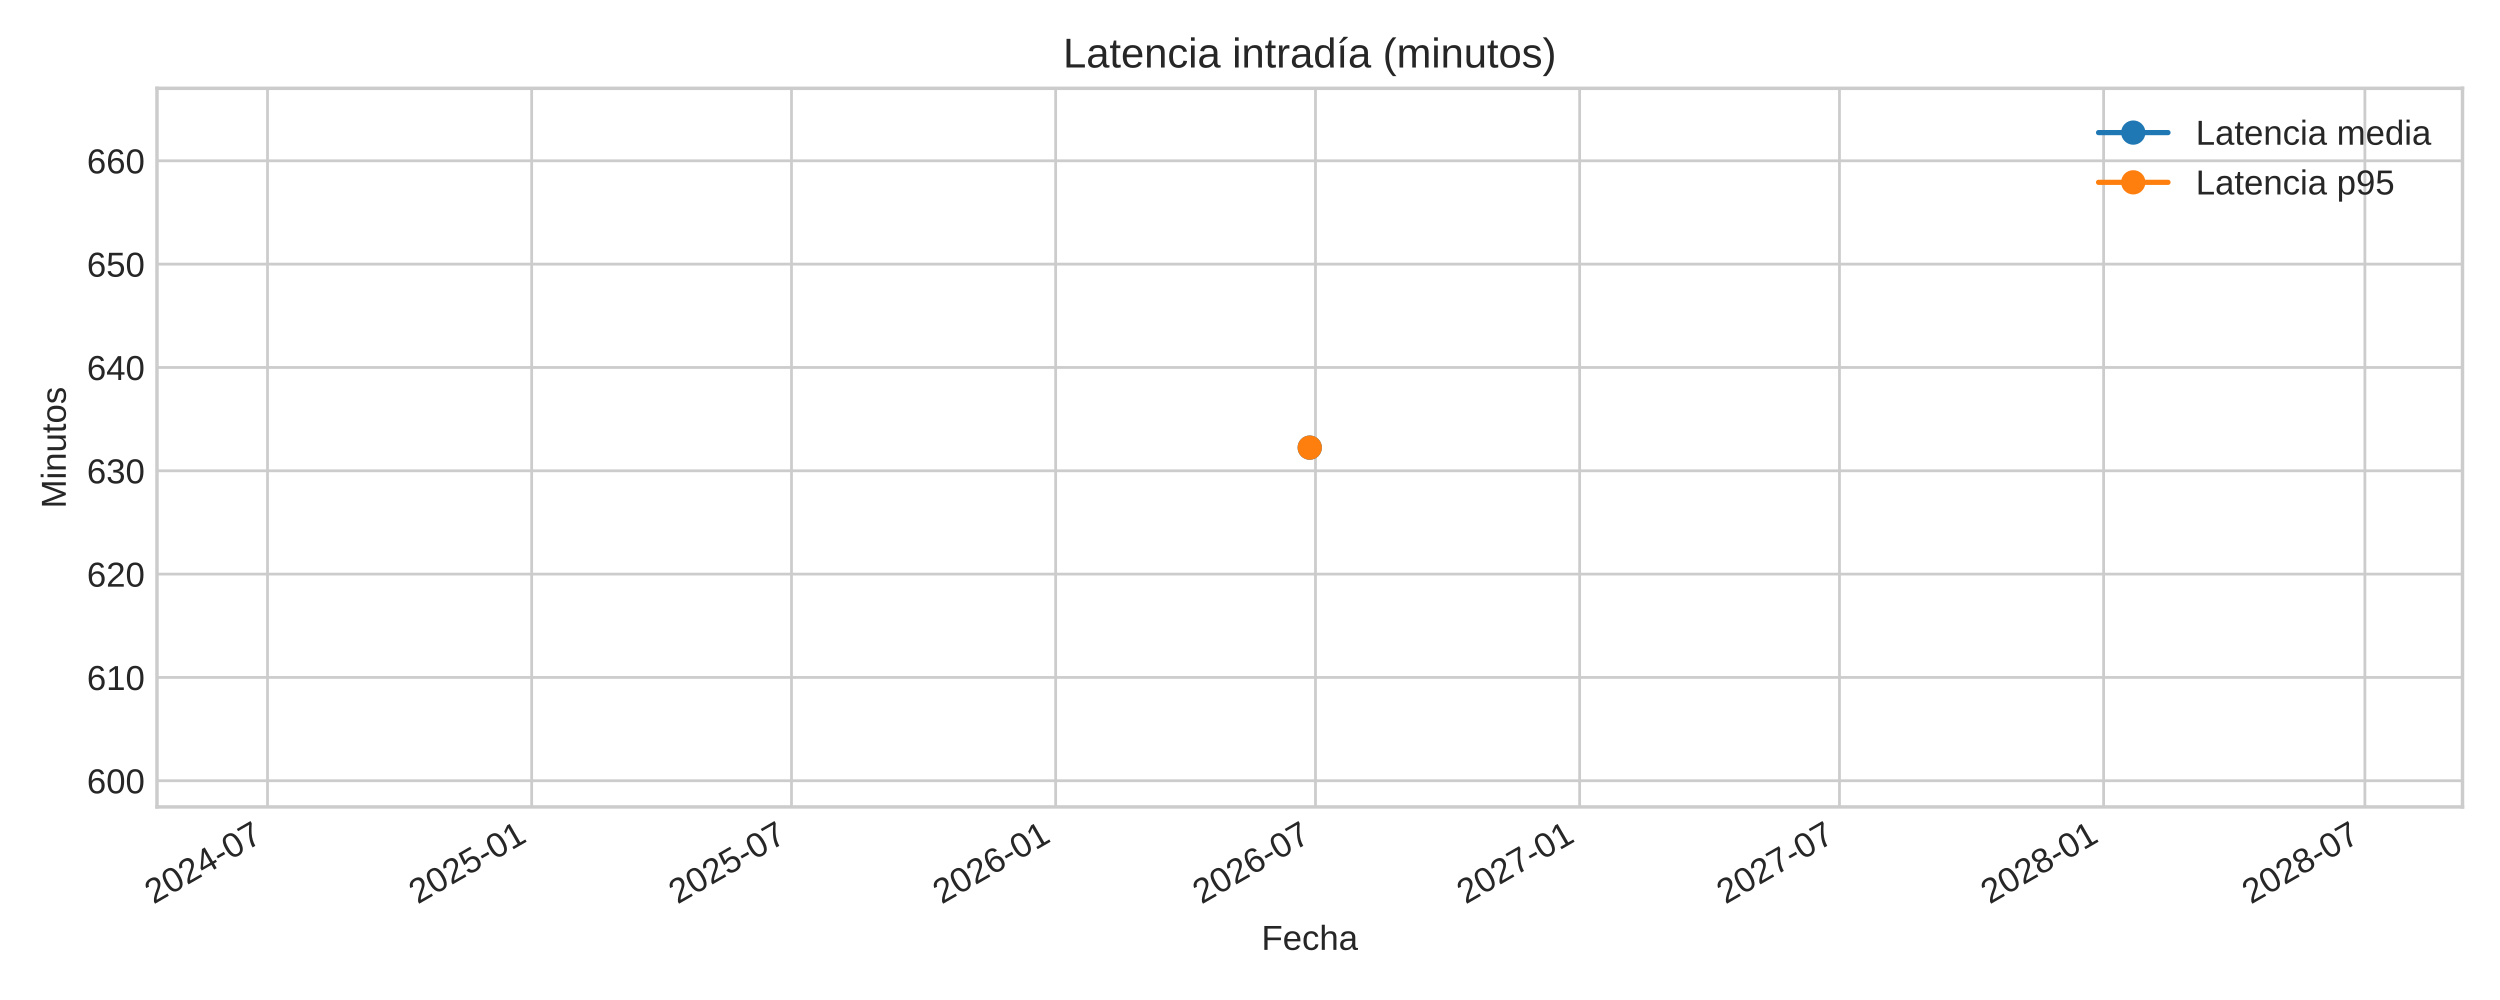
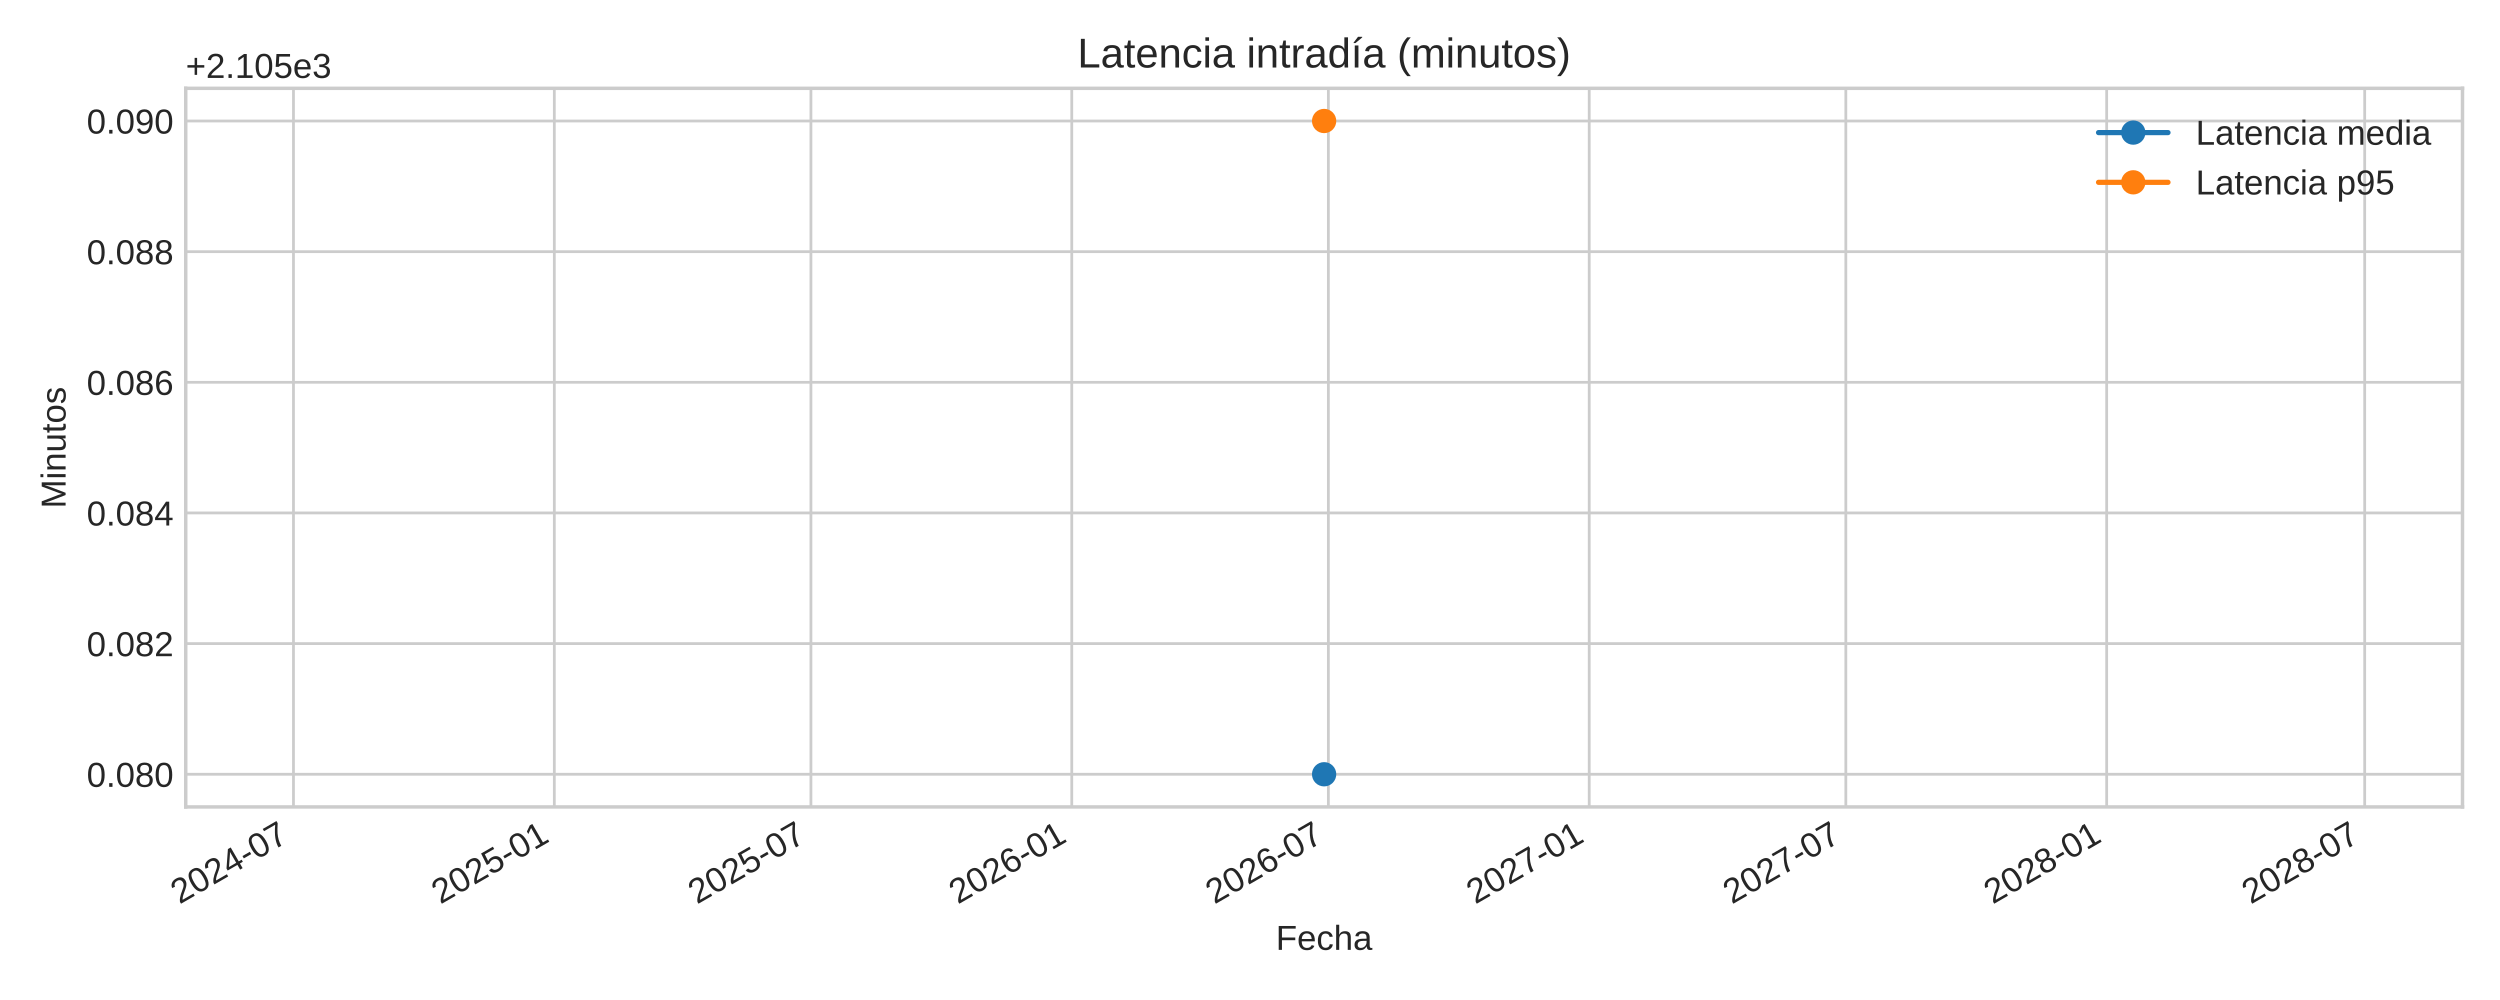
<svg xmlns="http://www.w3.org/2000/svg" xmlns:xlink="http://www.w3.org/1999/xlink" width="720pt" height="288pt" viewBox="0 0 720 288" version="1.1">
  <defs>
    <style type="text/css">*{stroke-linejoin: round; stroke-linecap: butt}</style>
  </defs>
  <g id="figure_1">
    <g id="patch_1">
      <path d="M 0 288  L 720 288  L 720 0  L 0 0  z " style="fill: #ffffff" />
    </g>
    <g id="axes_1">
      <g id="patch_2">
-         <path d="M 45.21 232.395  L 709.2 232.395  L 709.2 25.44  L 45.21 25.44  z " style="fill: #ffffff" />
+         <path d="M 53.49 232.395  L 709.2 232.395  L 709.2 25.44  L 53.49 25.44  z " style="fill: #ffffff" />
      </g>
      <g id="matplotlib.axis_1">
        <g id="xtick_1">
          <g id="line2d_1">
-             <path d="M 77.045 232.395  L 77.045 25.44  " clip-path="url(#pc404567141)" style="fill: none; stroke: #cccccc; stroke-width: 0.8; stroke-linecap: round" />
+             <path d="M 84.52 232.395  L 84.52 25.44  " clip-path="url(#pfd889626b0)" style="fill: none; stroke: #cccccc; stroke-width: 0.8; stroke-linecap: round" />
          </g>
          <g id="line2d_2" />
          <g id="text_1">
-             <g style="fill: #262626" transform="translate(44.22856 260.5191) rotate(-30) scale(0.1 -0.1)">
+             <g style="fill: #262626" transform="translate(51.70329 260.5191) rotate(-30) scale(0.1 -0.1)">
              <defs>
                <path id="LiberationSans-32" d="M 322 0  L 322 397  Q 481 763 711 1042  Q 941 1322 1194 1548  Q 1447 1775 1695 1969  Q 1944 2163 2144 2356  Q 2344 2550 2467 2762  Q 2591 2975 2591 3244  Q 2591 3606 2378 3806  Q 2166 4006 1788 4006  Q 1428 4006 1195 3811  Q 963 3616 922 3263  L 347 3316  Q 409 3844 795 4156  Q 1181 4469 1788 4469  Q 2453 4469 2811 4155  Q 3169 3841 3169 3263  Q 3169 3006 3051 2753  Q 2934 2500 2703 2247  Q 2472 1994 1819 1463  Q 1459 1169 1246 933  Q 1034 697 941 478  L 3238 478  L 3238 0  L 322 0  z " transform="scale(0.015625)" />
                <path id="LiberationSans-30" d="M 3309 2203  Q 3309 1100 2920 518  Q 2531 -63 1772 -63  Q 1013 -63 631 515  Q 250 1094 250 2203  Q 250 3338 620 3903  Q 991 4469 1791 4469  Q 2569 4469 2939 3897  Q 3309 3325 3309 2203  z M 2738 2203  Q 2738 3156 2517 3584  Q 2297 4013 1791 4013  Q 1272 4013 1045 3591  Q 819 3169 819 2203  Q 819 1266 1048 831  Q 1278 397 1778 397  Q 2275 397 2506 840  Q 2738 1284 2738 2203  z " transform="scale(0.015625)" />
                <path id="LiberationSans-34" d="M 2753 997  L 2753 0  L 2222 0  L 2222 997  L 147 997  L 147 1434  L 2163 4403  L 2753 4403  L 2753 1441  L 3372 1441  L 3372 997  L 2753 997  z M 2222 3769  Q 2216 3750 2134 3603  Q 2053 3456 2013 3397  L 884 1734  L 716 1503  L 666 1441  L 2222 1441  L 2222 3769  z " transform="scale(0.015625)" />
                <path id="LiberationSans-2d" d="M 284 1450  L 284 1950  L 1847 1950  L 1847 1450  L 284 1450  z " transform="scale(0.015625)" />
                <path id="LiberationSans-37" d="M 3238 3947  Q 2563 2916 2284 2331  Q 2006 1747 1867 1178  Q 1728 609 1728 0  L 1141 0  Q 1141 844 1498 1776  Q 1856 2709 2694 3925  L 328 3925  L 328 4403  L 3238 4403  L 3238 3947  z " transform="scale(0.015625)" />
              </defs>
              <use xlink:href="#LiberationSans-32" />
              <use xlink:href="#LiberationSans-30" x="55.615" />
              <use xlink:href="#LiberationSans-32" x="111.23" />
              <use xlink:href="#LiberationSans-34" x="166.846" />
              <use xlink:href="#LiberationSans-2d" x="222.461" />
              <use xlink:href="#LiberationSans-30" x="255.762" />
              <use xlink:href="#LiberationSans-37" x="311.377" />
            </g>
          </g>
        </g>
        <g id="xtick_2">
          <g id="line2d_3">
-             <path d="M 153.119 232.395  L 153.119 25.44  " clip-path="url(#pc404567141)" style="fill: none; stroke: #cccccc; stroke-width: 0.8; stroke-linecap: round" />
+             <path d="M 159.645 232.395  L 159.645 25.44  " clip-path="url(#pfd889626b0)" style="fill: none; stroke: #cccccc; stroke-width: 0.8; stroke-linecap: round" />
          </g>
          <g id="line2d_4" />
          <g id="text_2">
-             <g style="fill: #262626" transform="translate(120.3021 260.5191) rotate(-30) scale(0.1 -0.1)">
+             <g style="fill: #262626" transform="translate(126.8282 260.5191) rotate(-30) scale(0.1 -0.1)">
              <defs>
                <path id="LiberationSans-35" d="M 3291 1434  Q 3291 738 2877 337  Q 2463 -63 1728 -63  Q 1113 -63 734 206  Q 356 475 256 984  L 825 1050  Q 1003 397 1741 397  Q 2194 397 2450 670  Q 2706 944 2706 1422  Q 2706 1838 2448 2094  Q 2191 2350 1753 2350  Q 1525 2350 1328 2278  Q 1131 2206 934 2034  L 384 2034  L 531 4403  L 3034 4403  L 3034 3925  L 1044 3925  L 959 2528  Q 1325 2809 1869 2809  Q 2519 2809 2905 2428  Q 3291 2047 3291 1434  z " transform="scale(0.015625)" />
                <path id="LiberationSans-31" d="M 488 0  L 488 478  L 1609 478  L 1609 3866  L 616 3156  L 616 3688  L 1656 4403  L 2175 4403  L 2175 478  L 3247 478  L 3247 0  L 488 0  z " transform="scale(0.015625)" />
              </defs>
              <use xlink:href="#LiberationSans-32" />
              <use xlink:href="#LiberationSans-30" x="55.615" />
              <use xlink:href="#LiberationSans-32" x="111.23" />
              <use xlink:href="#LiberationSans-35" x="166.846" />
              <use xlink:href="#LiberationSans-2d" x="222.461" />
              <use xlink:href="#LiberationSans-30" x="255.762" />
              <use xlink:href="#LiberationSans-31" x="311.377" />
            </g>
          </g>
        </g>
        <g id="xtick_3">
          <g id="line2d_5">
-             <path d="M 227.952 232.395  L 227.952 25.44  " clip-path="url(#pc404567141)" style="fill: none; stroke: #cccccc; stroke-width: 0.8; stroke-linecap: round" />
+             <path d="M 233.545 232.395  L 233.545 25.44  " clip-path="url(#pfd889626b0)" style="fill: none; stroke: #cccccc; stroke-width: 0.8; stroke-linecap: round" />
          </g>
          <g id="line2d_6" />
          <g id="text_3">
-             <g style="fill: #262626" transform="translate(195.1354 260.5191) rotate(-30) scale(0.1 -0.1)">
+             <g style="fill: #262626" transform="translate(200.7283 260.5191) rotate(-30) scale(0.1 -0.1)">
              <use xlink:href="#LiberationSans-32" />
              <use xlink:href="#LiberationSans-30" x="55.615" />
              <use xlink:href="#LiberationSans-32" x="111.23" />
              <use xlink:href="#LiberationSans-35" x="166.846" />
              <use xlink:href="#LiberationSans-2d" x="222.461" />
              <use xlink:href="#LiberationSans-30" x="255.762" />
              <use xlink:href="#LiberationSans-37" x="311.377" />
            </g>
          </g>
        </g>
        <g id="xtick_4">
          <g id="line2d_7">
-             <path d="M 304.026 232.395  L 304.026 25.44  " clip-path="url(#pc404567141)" style="fill: none; stroke: #cccccc; stroke-width: 0.8; stroke-linecap: round" />
+             <path d="M 308.67 232.395  L 308.67 25.44  " clip-path="url(#pfd889626b0)" style="fill: none; stroke: #cccccc; stroke-width: 0.8; stroke-linecap: round" />
          </g>
          <g id="line2d_8" />
          <g id="text_4">
-             <g style="fill: #262626" transform="translate(271.209 260.5191) rotate(-30) scale(0.1 -0.1)">
+             <g style="fill: #262626" transform="translate(275.8532 260.5191) rotate(-30) scale(0.1 -0.1)">
              <defs>
                <path id="LiberationSans-36" d="M 3278 1441  Q 3278 744 2900 340  Q 2522 -63 1856 -63  Q 1113 -63 719 490  Q 325 1044 325 2100  Q 325 3244 734 3856  Q 1144 4469 1900 4469  Q 2897 4469 3156 3572  L 2619 3475  Q 2453 4013 1894 4013  Q 1413 4013 1148 3564  Q 884 3116 884 2266  Q 1038 2550 1316 2698  Q 1594 2847 1953 2847  Q 2563 2847 2920 2465  Q 3278 2084 3278 1441  z M 2706 1416  Q 2706 1894 2472 2153  Q 2238 2413 1819 2413  Q 1425 2413 1183 2183  Q 941 1953 941 1550  Q 941 1041 1192 716  Q 1444 391 1838 391  Q 2244 391 2475 664  Q 2706 938 2706 1416  z " transform="scale(0.015625)" />
              </defs>
              <use xlink:href="#LiberationSans-32" />
              <use xlink:href="#LiberationSans-30" x="55.615" />
              <use xlink:href="#LiberationSans-32" x="111.23" />
              <use xlink:href="#LiberationSans-36" x="166.846" />
              <use xlink:href="#LiberationSans-2d" x="222.461" />
              <use xlink:href="#LiberationSans-30" x="255.762" />
              <use xlink:href="#LiberationSans-31" x="311.377" />
            </g>
          </g>
        </g>
        <g id="xtick_5">
          <g id="line2d_9">
-             <path d="M 378.859 232.395  L 378.859 25.44  " clip-path="url(#pc404567141)" style="fill: none; stroke: #cccccc; stroke-width: 0.8; stroke-linecap: round" />
+             <path d="M 382.57 232.395  L 382.57 25.44  " clip-path="url(#pfd889626b0)" style="fill: none; stroke: #cccccc; stroke-width: 0.8; stroke-linecap: round" />
          </g>
          <g id="line2d_10" />
          <g id="text_5">
-             <g style="fill: #262626" transform="translate(346.0422 260.5191) rotate(-30) scale(0.1 -0.1)">
+             <g style="fill: #262626" transform="translate(349.7533 260.5191) rotate(-30) scale(0.1 -0.1)">
              <use xlink:href="#LiberationSans-32" />
              <use xlink:href="#LiberationSans-30" x="55.615" />
              <use xlink:href="#LiberationSans-32" x="111.23" />
              <use xlink:href="#LiberationSans-36" x="166.846" />
              <use xlink:href="#LiberationSans-2d" x="222.461" />
              <use xlink:href="#LiberationSans-30" x="255.762" />
              <use xlink:href="#LiberationSans-37" x="311.377" />
            </g>
          </g>
        </g>
        <g id="xtick_6">
          <g id="line2d_11">
-             <path d="M 454.932 232.395  L 454.932 25.44  " clip-path="url(#pc404567141)" style="fill: none; stroke: #cccccc; stroke-width: 0.8; stroke-linecap: round" />
+             <path d="M 457.695 232.395  L 457.695 25.44  " clip-path="url(#pfd889626b0)" style="fill: none; stroke: #cccccc; stroke-width: 0.8; stroke-linecap: round" />
          </g>
          <g id="line2d_12" />
          <g id="text_6">
-             <g style="fill: #262626" transform="translate(422.1158 260.5191) rotate(-30) scale(0.1 -0.1)">
+             <g style="fill: #262626" transform="translate(424.8782 260.5191) rotate(-30) scale(0.1 -0.1)">
              <use xlink:href="#LiberationSans-32" />
              <use xlink:href="#LiberationSans-30" x="55.615" />
              <use xlink:href="#LiberationSans-32" x="111.23" />
              <use xlink:href="#LiberationSans-37" x="166.846" />
              <use xlink:href="#LiberationSans-2d" x="222.461" />
              <use xlink:href="#LiberationSans-30" x="255.762" />
              <use xlink:href="#LiberationSans-31" x="311.377" />
            </g>
          </g>
        </g>
        <g id="xtick_7">
          <g id="line2d_13">
-             <path d="M 529.766 232.395  L 529.766 25.44  " clip-path="url(#pc404567141)" style="fill: none; stroke: #cccccc; stroke-width: 0.8; stroke-linecap: round" />
+             <path d="M 531.595 232.395  L 531.595 25.44  " clip-path="url(#pfd889626b0)" style="fill: none; stroke: #cccccc; stroke-width: 0.8; stroke-linecap: round" />
          </g>
          <g id="line2d_14" />
          <g id="text_7">
-             <g style="fill: #262626" transform="translate(496.949 260.5191) rotate(-30) scale(0.1 -0.1)">
+             <g style="fill: #262626" transform="translate(498.7783 260.5191) rotate(-30) scale(0.1 -0.1)">
              <use xlink:href="#LiberationSans-32" />
              <use xlink:href="#LiberationSans-30" x="55.615" />
              <use xlink:href="#LiberationSans-32" x="111.23" />
              <use xlink:href="#LiberationSans-37" x="166.846" />
              <use xlink:href="#LiberationSans-2d" x="222.461" />
              <use xlink:href="#LiberationSans-30" x="255.762" />
              <use xlink:href="#LiberationSans-37" x="311.377" />
            </g>
          </g>
        </g>
        <g id="xtick_8">
          <g id="line2d_15">
-             <path d="M 605.839 232.395  L 605.839 25.44  " clip-path="url(#pc404567141)" style="fill: none; stroke: #cccccc; stroke-width: 0.8; stroke-linecap: round" />
+             <path d="M 606.72 232.395  L 606.72 25.44  " clip-path="url(#pfd889626b0)" style="fill: none; stroke: #cccccc; stroke-width: 0.8; stroke-linecap: round" />
          </g>
          <g id="line2d_16" />
          <g id="text_8">
-             <g style="fill: #262626" transform="translate(573.0226 260.5191) rotate(-30) scale(0.1 -0.1)">
+             <g style="fill: #262626" transform="translate(573.9032 260.5191) rotate(-30) scale(0.1 -0.1)">
              <defs>
                <path id="LiberationSans-38" d="M 3281 1228  Q 3281 619 2893 278  Q 2506 -63 1781 -63  Q 1075 -63 676 271  Q 278 606 278 1222  Q 278 1653 525 1947  Q 772 2241 1156 2303  L 1156 2316  Q 797 2400 589 2681  Q 381 2963 381 3341  Q 381 3844 757 4156  Q 1134 4469 1769 4469  Q 2419 4469 2795 4162  Q 3172 3856 3172 3334  Q 3172 2956 2962 2675  Q 2753 2394 2391 2322  L 2391 2309  Q 2813 2241 3047 1952  Q 3281 1663 3281 1228  z M 2588 3303  Q 2588 4050 1769 4050  Q 1372 4050 1164 3862  Q 956 3675 956 3303  Q 956 2925 1170 2726  Q 1384 2528 1775 2528  Q 2172 2528 2380 2711  Q 2588 2894 2588 3303  z M 2697 1281  Q 2697 1691 2453 1898  Q 2209 2106 1769 2106  Q 1341 2106 1100 1882  Q 859 1659 859 1269  Q 859 359 1788 359  Q 2247 359 2472 579  Q 2697 800 2697 1281  z " transform="scale(0.015625)" />
              </defs>
              <use xlink:href="#LiberationSans-32" />
              <use xlink:href="#LiberationSans-30" x="55.615" />
              <use xlink:href="#LiberationSans-32" x="111.23" />
              <use xlink:href="#LiberationSans-38" x="166.846" />
              <use xlink:href="#LiberationSans-2d" x="222.461" />
              <use xlink:href="#LiberationSans-30" x="255.762" />
              <use xlink:href="#LiberationSans-31" x="311.377" />
            </g>
          </g>
        </g>
        <g id="xtick_9">
          <g id="line2d_17">
-             <path d="M 681.086 232.395  L 681.086 25.44  " clip-path="url(#pc404567141)" style="fill: none; stroke: #cccccc; stroke-width: 0.8; stroke-linecap: round" />
+             <path d="M 681.028 232.395  L 681.028 25.44  " clip-path="url(#pfd889626b0)" style="fill: none; stroke: #cccccc; stroke-width: 0.8; stroke-linecap: round" />
          </g>
          <g id="line2d_18" />
          <g id="text_9">
-             <g style="fill: #262626" transform="translate(648.2693 260.5191) rotate(-30) scale(0.1 -0.1)">
+             <g style="fill: #262626" transform="translate(648.2116 260.5191) rotate(-30) scale(0.1 -0.1)">
              <use xlink:href="#LiberationSans-32" />
              <use xlink:href="#LiberationSans-30" x="55.615" />
              <use xlink:href="#LiberationSans-32" x="111.23" />
              <use xlink:href="#LiberationSans-38" x="166.846" />
              <use xlink:href="#LiberationSans-2d" x="222.461" />
              <use xlink:href="#LiberationSans-30" x="255.762" />
              <use xlink:href="#LiberationSans-37" x="311.377" />
            </g>
          </g>
        </g>
        <g id="text_10">
-           <g style="fill: #262626" transform="translate(363.3097 273.563) scale(0.1 -0.1)">
+           <g style="fill: #262626" transform="translate(367.4497 273.563) scale(0.1 -0.1)">
            <defs>
              <path id="LiberationSans-46" d="M 1122 3916  L 1122 2278  L 3578 2278  L 3578 1784  L 1122 1784  L 1122 0  L 525 0  L 525 4403  L 3653 4403  L 3653 3916  L 1122 3916  z " transform="scale(0.015625)" />
              <path id="LiberationSans-65" d="M 863 1572  Q 863 991 1103 675  Q 1344 359 1806 359  Q 2172 359 2392 506  Q 2613 653 2691 878  L 3184 738  Q 2881 -63 1806 -63  Q 1056 -63 664 384  Q 272 831 272 1713  Q 272 2550 664 2997  Q 1056 3444 1784 3444  Q 3275 3444 3275 1647  L 3275 1572  L 863 1572  z M 2694 2003  Q 2647 2538 2422 2783  Q 2197 3028 1775 3028  Q 1366 3028 1127 2754  Q 888 2481 869 2003  L 2694 2003  z " transform="scale(0.015625)" />
              <path id="LiberationSans-63" d="M 859 1706  Q 859 1031 1071 706  Q 1284 381 1713 381  Q 2013 381 2214 543  Q 2416 706 2463 1044  L 3031 1006  Q 2966 519 2616 228  Q 2266 -63 1728 -63  Q 1019 -63 645 385  Q 272 834 272 1694  Q 272 2547 647 2995  Q 1022 3444 1722 3444  Q 2241 3444 2583 3175  Q 2925 2906 3013 2434  L 2434 2391  Q 2391 2672 2212 2837  Q 2034 3003 1706 3003  Q 1259 3003 1059 2706  Q 859 2409 859 1706  z " transform="scale(0.015625)" />
              <path id="LiberationSans-68" d="M 991 2803  Q 1172 3134 1426 3289  Q 1681 3444 2072 3444  Q 2622 3444 2883 3170  Q 3144 2897 3144 2253  L 3144 0  L 2578 0  L 2578 2144  Q 2578 2500 2512 2673  Q 2447 2847 2297 2928  Q 2147 3009 1881 3009  Q 1484 3009 1245 2734  Q 1006 2459 1006 1994  L 1006 0  L 444 0  L 444 4638  L 1006 4638  L 1006 3431  Q 1006 3241 995 3037  Q 984 2834 981 2803  L 991 2803  z " transform="scale(0.015625)" />
              <path id="LiberationSans-61" d="M 1294 -63  Q 784 -63 528 206  Q 272 475 272 944  Q 272 1469 617 1750  Q 963 2031 1731 2050  L 2491 2063  L 2491 2247  Q 2491 2659 2316 2837  Q 2141 3016 1766 3016  Q 1388 3016 1216 2887  Q 1044 2759 1009 2478  L 422 2531  Q 566 3444 1778 3444  Q 2416 3444 2737 3151  Q 3059 2859 3059 2306  L 3059 850  Q 3059 600 3125 473  Q 3191 347 3375 347  Q 3456 347 3559 369  L 3559 19  Q 3347 -31 3125 -31  Q 2813 -31 2670 133  Q 2528 297 2509 647  L 2491 647  Q 2275 259 1989 98  Q 1703 -63 1294 -63  z M 1422 359  Q 1731 359 1972 500  Q 2213 641 2352 886  Q 2491 1131 2491 1391  L 2491 1669  L 1875 1656  Q 1478 1650 1273 1575  Q 1069 1500 959 1344  Q 850 1188 850 934  Q 850 659 998 509  Q 1147 359 1422 359  z " transform="scale(0.015625)" />
            </defs>
            <use xlink:href="#LiberationSans-46" />
            <use xlink:href="#LiberationSans-65" x="61.084" />
            <use xlink:href="#LiberationSans-63" x="116.699" />
            <use xlink:href="#LiberationSans-68" x="166.699" />
            <use xlink:href="#LiberationSans-61" x="222.314" />
          </g>
        </g>
      </g>
      <g id="matplotlib.axis_2">
        <g id="ytick_1">
          <g id="line2d_19">
-             <path d="M 45.21 224.857  L 709.2 224.857  " clip-path="url(#pc404567141)" style="fill: none; stroke: #cccccc; stroke-width: 0.8; stroke-linecap: round" />
+             <path d="M 53.49 222.988  L 709.2 222.988  " clip-path="url(#pfd889626b0)" style="fill: none; stroke: #cccccc; stroke-width: 0.8; stroke-linecap: round" />
          </g>
          <g id="line2d_20" />
          <g id="text_11">
-             <g style="fill: #262626" transform="translate(25.02719 228.4806) scale(0.1 -0.1)">
-               <use xlink:href="#LiberationSans-36" />
-               <use xlink:href="#LiberationSans-30" x="55.615" />
-               <use xlink:href="#LiberationSans-30" x="111.23" />
+             <g style="fill: #262626" transform="translate(24.96813 226.6118) scale(0.1 -0.1)">
+               <defs>
+                 <path id="LiberationSans-2e" d="M 584 0  L 584 684  L 1194 684  L 1194 0  L 584 0  z " transform="scale(0.015625)" />
+               </defs>
+               <use xlink:href="#LiberationSans-30" />
+               <use xlink:href="#LiberationSans-2e" x="55.615" />
+               <use xlink:href="#LiberationSans-30" x="83.398" />
+               <use xlink:href="#LiberationSans-38" x="139.014" />
+               <use xlink:href="#LiberationSans-30" x="194.629" />
            </g>
          </g>
        </g>
        <g id="ytick_2">
          <g id="line2d_21">
-             <path d="M 45.21 195.099  L 709.2 195.099  " clip-path="url(#pc404567141)" style="fill: none; stroke: #cccccc; stroke-width: 0.8; stroke-linecap: round" />
+             <path d="M 53.49 185.36  L 709.2 185.36  " clip-path="url(#pfd889626b0)" style="fill: none; stroke: #cccccc; stroke-width: 0.8; stroke-linecap: round" />
          </g>
          <g id="line2d_22" />
          <g id="text_12">
-             <g style="fill: #262626" transform="translate(25.02719 198.7227) scale(0.1 -0.1)">
-               <use xlink:href="#LiberationSans-36" />
-               <use xlink:href="#LiberationSans-31" x="55.615" />
-               <use xlink:href="#LiberationSans-30" x="111.23" />
+             <g style="fill: #262626" transform="translate(24.96813 188.9836) scale(0.1 -0.1)">
+               <use xlink:href="#LiberationSans-30" />
+               <use xlink:href="#LiberationSans-2e" x="55.615" />
+               <use xlink:href="#LiberationSans-30" x="83.398" />
+               <use xlink:href="#LiberationSans-38" x="139.014" />
+               <use xlink:href="#LiberationSans-32" x="194.629" />
            </g>
          </g>
        </g>
        <g id="ytick_3">
          <g id="line2d_23">
-             <path d="M 45.21 165.341  L 709.2 165.341  " clip-path="url(#pc404567141)" style="fill: none; stroke: #cccccc; stroke-width: 0.8; stroke-linecap: round" />
+             <path d="M 53.49 147.732  L 709.2 147.732  " clip-path="url(#pfd889626b0)" style="fill: none; stroke: #cccccc; stroke-width: 0.8; stroke-linecap: round" />
          </g>
          <g id="line2d_24" />
          <g id="text_13">
-             <g style="fill: #262626" transform="translate(25.02719 168.9648) scale(0.1 -0.1)">
-               <use xlink:href="#LiberationSans-36" />
-               <use xlink:href="#LiberationSans-32" x="55.615" />
-               <use xlink:href="#LiberationSans-30" x="111.23" />
+             <g style="fill: #262626" transform="translate(24.96813 151.3553) scale(0.1 -0.1)">
+               <use xlink:href="#LiberationSans-30" />
+               <use xlink:href="#LiberationSans-2e" x="55.615" />
+               <use xlink:href="#LiberationSans-30" x="83.398" />
+               <use xlink:href="#LiberationSans-38" x="139.014" />
+               <use xlink:href="#LiberationSans-34" x="194.629" />
            </g>
          </g>
        </g>
        <g id="ytick_4">
          <g id="line2d_25">
-             <path d="M 45.21 135.584  L 709.2 135.584  " clip-path="url(#pc404567141)" style="fill: none; stroke: #cccccc; stroke-width: 0.8; stroke-linecap: round" />
+             <path d="M 53.49 110.104  L 709.2 110.104  " clip-path="url(#pfd889626b0)" style="fill: none; stroke: #cccccc; stroke-width: 0.8; stroke-linecap: round" />
          </g>
          <g id="line2d_26" />
          <g id="text_14">
-             <g style="fill: #262626" transform="translate(25.02719 139.2069) scale(0.1 -0.1)">
-               <defs>
-                 <path id="LiberationSans-33" d="M 3278 1216  Q 3278 606 2890 271  Q 2503 -63 1784 -63  Q 1116 -63 717 239  Q 319 541 244 1131  L 825 1184  Q 938 403 1784 403  Q 2209 403 2451 612  Q 2694 822 2694 1234  Q 2694 1594 2417 1795  Q 2141 1997 1619 1997  L 1300 1997  L 1300 2484  L 1606 2484  Q 2069 2484 2323 2686  Q 2578 2888 2578 3244  Q 2578 3597 2370 3801  Q 2163 4006 1753 4006  Q 1381 4006 1151 3815  Q 922 3625 884 3278  L 319 3322  Q 381 3863 767 4166  Q 1153 4469 1759 4469  Q 2422 4469 2789 4161  Q 3156 3853 3156 3303  Q 3156 2881 2920 2617  Q 2684 2353 2234 2259  L 2234 2247  Q 2728 2194 3003 1916  Q 3278 1638 3278 1216  z " transform="scale(0.015625)" />
-               </defs>
-               <use xlink:href="#LiberationSans-36" />
-               <use xlink:href="#LiberationSans-33" x="55.615" />
-               <use xlink:href="#LiberationSans-30" x="111.23" />
+             <g style="fill: #262626" transform="translate(24.96813 113.727) scale(0.1 -0.1)">
+               <use xlink:href="#LiberationSans-30" />
+               <use xlink:href="#LiberationSans-2e" x="55.615" />
+               <use xlink:href="#LiberationSans-30" x="83.398" />
+               <use xlink:href="#LiberationSans-38" x="139.014" />
+               <use xlink:href="#LiberationSans-36" x="194.629" />
            </g>
          </g>
        </g>
        <g id="ytick_5">
          <g id="line2d_27">
-             <path d="M 45.21 105.826  L 709.2 105.826  " clip-path="url(#pc404567141)" style="fill: none; stroke: #cccccc; stroke-width: 0.8; stroke-linecap: round" />
+             <path d="M 53.49 72.475  L 709.2 72.475  " clip-path="url(#pfd889626b0)" style="fill: none; stroke: #cccccc; stroke-width: 0.8; stroke-linecap: round" />
          </g>
          <g id="line2d_28" />
          <g id="text_15">
-             <g style="fill: #262626" transform="translate(25.02719 109.449) scale(0.1 -0.1)">
-               <use xlink:href="#LiberationSans-36" />
-               <use xlink:href="#LiberationSans-34" x="55.615" />
-               <use xlink:href="#LiberationSans-30" x="111.23" />
+             <g style="fill: #262626" transform="translate(24.96813 76.09877) scale(0.1 -0.1)">
+               <use xlink:href="#LiberationSans-30" />
+               <use xlink:href="#LiberationSans-2e" x="55.615" />
+               <use xlink:href="#LiberationSans-30" x="83.398" />
+               <use xlink:href="#LiberationSans-38" x="139.014" />
+               <use xlink:href="#LiberationSans-38" x="194.629" />
            </g>
          </g>
        </g>
        <g id="ytick_6">
          <g id="line2d_29">
-             <path d="M 45.21 76.068  L 709.2 76.068  " clip-path="url(#pc404567141)" style="fill: none; stroke: #cccccc; stroke-width: 0.8; stroke-linecap: round" />
+             <path d="M 53.49 34.847  L 709.2 34.847  " clip-path="url(#pfd889626b0)" style="fill: none; stroke: #cccccc; stroke-width: 0.8; stroke-linecap: round" />
          </g>
          <g id="line2d_30" />
          <g id="text_16">
-             <g style="fill: #262626" transform="translate(25.02719 79.69114) scale(0.1 -0.1)">
-               <use xlink:href="#LiberationSans-36" />
-               <use xlink:href="#LiberationSans-35" x="55.615" />
-               <use xlink:href="#LiberationSans-30" x="111.23" />
-             </g>
-           </g>
-         </g>
-         <g id="ytick_7">
-           <g id="line2d_31">
-             <path d="M 45.21 46.31  L 709.2 46.31  " clip-path="url(#pc404567141)" style="fill: none; stroke: #cccccc; stroke-width: 0.8; stroke-linecap: round" />
-           </g>
-           <g id="line2d_32" />
-           <g id="text_17">
-             <g style="fill: #262626" transform="translate(25.02719 49.93325) scale(0.1 -0.1)">
-               <use xlink:href="#LiberationSans-36" />
-               <use xlink:href="#LiberationSans-36" x="55.615" />
-               <use xlink:href="#LiberationSans-30" x="111.23" />
-             </g>
-           </g>
-         </g>
-         <g id="text_18">
-           <g style="fill: #262626" transform="translate(18.95219 146.424) rotate(-90) scale(0.1 -0.1)">
+             <g style="fill: #262626" transform="translate(24.96813 38.4705) scale(0.1 -0.1)">
+               <defs>
+                 <path id="LiberationSans-39" d="M 3256 2291  Q 3256 1156 2842 546  Q 2428 -63 1663 -63  Q 1147 -63 836 154  Q 525 372 391 856  L 928 941  Q 1097 391 1672 391  Q 2156 391 2422 841  Q 2688 1291 2700 2125  Q 2575 1844 2272 1673  Q 1969 1503 1606 1503  Q 1013 1503 656 1909  Q 300 2316 300 2988  Q 300 3678 687 4073  Q 1075 4469 1766 4469  Q 2500 4469 2878 3925  Q 3256 3381 3256 2291  z M 2644 2834  Q 2644 3366 2400 3689  Q 2156 4013 1747 4013  Q 1341 4013 1106 3736  Q 872 3459 872 2988  Q 872 2506 1106 2226  Q 1341 1947 1741 1947  Q 1984 1947 2193 2058  Q 2403 2169 2523 2372  Q 2644 2575 2644 2834  z " transform="scale(0.015625)" />
+               </defs>
+               <use xlink:href="#LiberationSans-30" />
+               <use xlink:href="#LiberationSans-2e" x="55.615" />
+               <use xlink:href="#LiberationSans-30" x="83.398" />
+               <use xlink:href="#LiberationSans-39" x="139.014" />
+               <use xlink:href="#LiberationSans-30" x="194.629" />
+             </g>
+           </g>
+         </g>
+         <g id="text_17">
+           <g style="fill: #262626" transform="translate(18.89313 146.424) rotate(-90) scale(0.1 -0.1)">
            <defs>
              <path id="LiberationSans-4d" d="M 4269 0  L 4269 2938  Q 4269 3425 4297 3875  Q 4144 3316 4022 3000  L 2884 0  L 2466 0  L 1313 3000  L 1138 3531  L 1034 3875  L 1044 3528  L 1056 2938  L 1056 0  L 525 0  L 525 4403  L 1309 4403  L 2481 1350  Q 2544 1166 2601 955  Q 2659 744 2678 650  Q 2703 775 2783 1029  Q 2863 1284 2891 1350  L 4041 4403  L 4806 4403  L 4806 0  L 4269 0  z " transform="scale(0.015625)" />
              <path id="LiberationSans-69" d="M 428 4100  L 428 4638  L 991 4638  L 991 4100  L 428 4100  z M 428 0  L 428 3381  L 991 3381  L 991 0  L 428 0  z " transform="scale(0.015625)" />
              <path id="LiberationSans-6e" d="M 2578 0  L 2578 2144  Q 2578 2478 2512 2662  Q 2447 2847 2303 2928  Q 2159 3009 1881 3009  Q 1475 3009 1240 2731  Q 1006 2453 1006 1959  L 1006 0  L 444 0  L 444 2659  Q 444 3250 425 3381  L 956 3381  Q 959 3366 962 3297  Q 966 3228 970 3139  Q 975 3050 981 2803  L 991 2803  Q 1184 3153 1439 3298  Q 1694 3444 2072 3444  Q 2628 3444 2886 3167  Q 3144 2891 3144 2253  L 3144 0  L 2578 0  z " transform="scale(0.015625)" />
              <path id="LiberationSans-75" d="M 981 3381  L 981 1238  Q 981 903 1047 718  Q 1113 534 1256 453  Q 1400 372 1678 372  Q 2084 372 2318 650  Q 2553 928 2553 1422  L 2553 3381  L 3116 3381  L 3116 722  Q 3116 131 3134 0  L 2603 0  Q 2600 16 2597 84  Q 2594 153 2589 242  Q 2584 331 2578 578  L 2569 578  Q 2375 228 2120 82  Q 1866 -63 1488 -63  Q 931 -63 673 214  Q 416 491 416 1128  L 416 3381  L 981 3381  z " transform="scale(0.015625)" />
              <path id="LiberationSans-74" d="M 1731 25  Q 1453 -50 1163 -50  Q 488 -50 488 716  L 488 2972  L 97 2972  L 97 3381  L 509 3381  L 675 4138  L 1050 4138  L 1050 3381  L 1675 3381  L 1675 2972  L 1050 2972  L 1050 838  Q 1050 594 1129 495  Q 1209 397 1406 397  Q 1519 397 1731 441  L 1731 25  z " transform="scale(0.015625)" />
              <path id="LiberationSans-6f" d="M 3291 1694  Q 3291 806 2900 371  Q 2509 -63 1766 -63  Q 1025 -63 647 389  Q 269 841 269 1694  Q 269 3444 1784 3444  Q 2559 3444 2925 3017  Q 3291 2591 3291 1694  z M 2700 1694  Q 2700 2394 2492 2711  Q 2284 3028 1794 3028  Q 1300 3028 1079 2704  Q 859 2381 859 1694  Q 859 1025 1076 689  Q 1294 353 1759 353  Q 2266 353 2483 678  Q 2700 1003 2700 1694  z " transform="scale(0.015625)" />
              <path id="LiberationSans-73" d="M 2969 934  Q 2969 456 2608 196  Q 2247 -63 1597 -63  Q 966 -63 623 145  Q 281 353 178 794  L 675 891  Q 747 619 972 492  Q 1197 366 1597 366  Q 2025 366 2223 497  Q 2422 628 2422 891  Q 2422 1091 2284 1216  Q 2147 1341 1841 1422  L 1438 1528  Q 953 1653 748 1773  Q 544 1894 428 2066  Q 313 2238 313 2488  Q 313 2950 642 3192  Q 972 3434 1603 3434  Q 2163 3434 2492 3237  Q 2822 3041 2909 2606  L 2403 2544  Q 2356 2769 2151 2889  Q 1947 3009 1603 3009  Q 1222 3009 1040 2893  Q 859 2778 859 2544  Q 859 2400 934 2306  Q 1009 2213 1156 2147  Q 1303 2081 1775 1966  Q 2222 1853 2419 1758  Q 2616 1663 2730 1547  Q 2844 1431 2906 1279  Q 2969 1128 2969 934  z " transform="scale(0.015625)" />
            </defs>
            <use xlink:href="#LiberationSans-4d" />
            <use xlink:href="#LiberationSans-69" x="83.301" />
            <use xlink:href="#LiberationSans-6e" x="105.518" />
            <use xlink:href="#LiberationSans-75" x="161.133" />
            <use xlink:href="#LiberationSans-74" x="216.748" />
            <use xlink:href="#LiberationSans-6f" x="244.531" />
            <use xlink:href="#LiberationSans-73" x="300.146" />
          </g>
        </g>
-       </g>
-       <g id="line2d_33">
-         <path d="M 377.205 128.918  " clip-path="url(#pc404567141)" style="fill: none; stroke: #1f77b4; stroke-width: 1.5; stroke-linecap: round" />
+         <g id="text_18">
+           <g style="fill: #262626" transform="translate(53.49 22.44) scale(0.1 -0.1)">
+             <defs>
+               <path id="LiberationSans-2b" d="M 2097 1900  L 2097 563  L 1638 563  L 1638 1900  L 313 1900  L 313 2356  L 1638 2356  L 1638 3694  L 2097 3694  L 2097 2356  L 3422 2356  L 3422 1900  L 2097 1900  z " transform="scale(0.015625)" />
+               <path id="LiberationSans-33" d="M 3278 1216  Q 3278 606 2890 271  Q 2503 -63 1784 -63  Q 1116 -63 717 239  Q 319 541 244 1131  L 825 1184  Q 938 403 1784 403  Q 2209 403 2451 612  Q 2694 822 2694 1234  Q 2694 1594 2417 1795  Q 2141 1997 1619 1997  L 1300 1997  L 1300 2484  L 1606 2484  Q 2069 2484 2323 2686  Q 2578 2888 2578 3244  Q 2578 3597 2370 3801  Q 2163 4006 1753 4006  Q 1381 4006 1151 3815  Q 922 3625 884 3278  L 319 3322  Q 381 3863 767 4166  Q 1153 4469 1759 4469  Q 2422 4469 2789 4161  Q 3156 3853 3156 3303  Q 3156 2881 2920 2617  Q 2684 2353 2234 2259  L 2234 2247  Q 2728 2194 3003 1916  Q 3278 1638 3278 1216  z " transform="scale(0.015625)" />
+             </defs>
+             <use xlink:href="#LiberationSans-2b" />
+             <use xlink:href="#LiberationSans-32" x="58.398" />
+             <use xlink:href="#LiberationSans-2e" x="114.014" />
+             <use xlink:href="#LiberationSans-31" x="141.797" />
+             <use xlink:href="#LiberationSans-30" x="197.412" />
+             <use xlink:href="#LiberationSans-35" x="253.027" />
+             <use xlink:href="#LiberationSans-65" x="308.643" />
+             <use xlink:href="#LiberationSans-33" x="364.258" />
+           </g>
+         </g>
+       </g>
+       <g id="line2d_31">
+         <path d="M 381.345 222.988  " clip-path="url(#pfd889626b0)" style="fill: none; stroke: #1f77b4; stroke-width: 1.5; stroke-linecap: round" />
        <defs>
-           <path id="mb6ed612b68" d="M 0 3  C 0.796 3 1.559 2.684 2.121 2.121  C 2.684 1.559 3 0.796 3 0  C 3 -0.796 2.684 -1.559 2.121 -2.121  C 1.559 -2.684 0.796 -3 0 -3  C -0.796 -3 -1.559 -2.684 -2.121 -2.121  C -2.684 -1.559 -3 -0.796 -3 0  C -3 0.796 -2.684 1.559 -2.121 2.121  C -1.559 2.684 -0.796 3 0 3  z " style="stroke: #1f77b4" />
+           <path id="m2063535b76" d="M 0 3  C 0.796 3 1.559 2.684 2.121 2.121  C 2.684 1.559 3 0.796 3 0  C 3 -0.796 2.684 -1.559 2.121 -2.121  C 1.559 -2.684 0.796 -3 0 -3  C -0.796 -3 -1.559 -2.684 -2.121 -2.121  C -2.684 -1.559 -3 -0.796 -3 0  C -3 0.796 -2.684 1.559 -2.121 2.121  C -1.559 2.684 -0.796 3 0 3  z " style="stroke: #1f77b4" />
        </defs>
-         <g clip-path="url(#pc404567141)">
-           <use xlink:href="#mb6ed612b68" x="377.205" y="128.918" style="fill: #1f77b4; stroke: #1f77b4" />
-         </g>
-       </g>
-       <g id="line2d_34">
-         <path d="M 377.205 128.918  " clip-path="url(#pc404567141)" style="fill: none; stroke: #ff7f0e; stroke-width: 1.5; stroke-linecap: round" />
+         <g clip-path="url(#pfd889626b0)">
+           <use xlink:href="#m2063535b76" x="381.345" y="222.988" style="fill: #1f77b4; stroke: #1f77b4" />
+         </g>
+       </g>
+       <g id="line2d_32">
+         <path d="M 381.345 34.847  " clip-path="url(#pfd889626b0)" style="fill: none; stroke: #ff7f0e; stroke-width: 1.5; stroke-linecap: round" />
        <defs>
-           <path id="m65662247fc" d="M 0 3  C 0.796 3 1.559 2.684 2.121 2.121  C 2.684 1.559 3 0.796 3 0  C 3 -0.796 2.684 -1.559 2.121 -2.121  C 1.559 -2.684 0.796 -3 0 -3  C -0.796 -3 -1.559 -2.684 -2.121 -2.121  C -2.684 -1.559 -3 -0.796 -3 0  C -3 0.796 -2.684 1.559 -2.121 2.121  C -1.559 2.684 -0.796 3 0 3  z " style="stroke: #ff7f0e" />
+           <path id="mfdf180bd1d" d="M 0 3  C 0.796 3 1.559 2.684 2.121 2.121  C 2.684 1.559 3 0.796 3 0  C 3 -0.796 2.684 -1.559 2.121 -2.121  C 1.559 -2.684 0.796 -3 0 -3  C -0.796 -3 -1.559 -2.684 -2.121 -2.121  C -2.684 -1.559 -3 -0.796 -3 0  C -3 0.796 -2.684 1.559 -2.121 2.121  C -1.559 2.684 -0.796 3 0 3  z " style="stroke: #ff7f0e" />
        </defs>
-         <g clip-path="url(#pc404567141)">
-           <use xlink:href="#m65662247fc" x="377.205" y="128.918" style="fill: #ff7f0e; stroke: #ff7f0e" />
+         <g clip-path="url(#pfd889626b0)">
+           <use xlink:href="#mfdf180bd1d" x="381.345" y="34.847" style="fill: #ff7f0e; stroke: #ff7f0e" />
        </g>
      </g>
      <g id="patch_3">
-         <path d="M 45.21 232.395  L 45.21 25.44  " style="fill: none; stroke: #cccccc; stroke-linejoin: miter; stroke-linecap: square" />
+         <path d="M 53.49 232.395  L 53.49 25.44  " style="fill: none; stroke: #cccccc; stroke-linejoin: miter; stroke-linecap: square" />
      </g>
      <g id="patch_4">
        <path d="M 709.2 232.395  L 709.2 25.44  " style="fill: none; stroke: #cccccc; stroke-linejoin: miter; stroke-linecap: square" />
      </g>
      <g id="patch_5">
-         <path d="M 45.21 232.395  L 709.2 232.395  " style="fill: none; stroke: #cccccc; stroke-linejoin: miter; stroke-linecap: square" />
+         <path d="M 53.49 232.395  L 709.2 232.395  " style="fill: none; stroke: #cccccc; stroke-linejoin: miter; stroke-linecap: square" />
      </g>
      <g id="patch_6">
-         <path d="M 45.21 25.44  L 709.2 25.44  " style="fill: none; stroke: #cccccc; stroke-linejoin: miter; stroke-linecap: square" />
+         <path d="M 53.49 25.44  L 709.2 25.44  " style="fill: none; stroke: #cccccc; stroke-linejoin: miter; stroke-linecap: square" />
      </g>
      <g id="text_19">
-         <g style="fill: #262626" transform="translate(306.1744 19.44) scale(0.12 -0.12)">
+         <g style="fill: #262626" transform="translate(310.3144 19.44) scale(0.12 -0.12)">
          <defs>
            <path id="LiberationSans-4c" d="M 525 0  L 525 4403  L 1122 4403  L 1122 488  L 3347 488  L 3347 0  L 525 0  z " transform="scale(0.015625)" />
            <path id="LiberationSans-20" transform="scale(0.015625)" />
            <path id="LiberationSans-72" d="M 444 0  L 444 2594  Q 444 2950 425 3381  L 956 3381  Q 981 2806 981 2691  L 994 2691  Q 1128 3125 1303 3284  Q 1478 3444 1797 3444  Q 1909 3444 2025 3413  L 2025 2897  Q 1913 2928 1725 2928  Q 1375 2928 1190 2626  Q 1006 2325 1006 1763  L 1006 0  L 444 0  z " transform="scale(0.015625)" />
            <path id="LiberationSans-64" d="M 2566 544  Q 2409 219 2151 78  Q 1894 -63 1513 -63  Q 872 -63 570 368  Q 269 800 269 1675  Q 269 3444 1513 3444  Q 1897 3444 2153 3303  Q 2409 3163 2566 2856  L 2572 2856  L 2566 3234  L 2566 4638  L 3128 4638  L 3128 697  Q 3128 169 3147 0  L 2609 0  Q 2600 50 2589 231  Q 2578 413 2578 544  L 2566 544  z M 859 1694  Q 859 984 1046 678  Q 1234 372 1656 372  Q 2134 372 2350 703  Q 2566 1034 2566 1731  Q 2566 2403 2350 2715  Q 2134 3028 1663 3028  Q 1238 3028 1048 2714  Q 859 2400 859 1694  z " transform="scale(0.015625)" />
            <path id="LiberationSans-ed" d="M 606 0  L 606 3381  L 1169 3381  L 1169 0  L 606 0  z M 425 3753  L 425 3816  L 1103 4713  L 1750 4713  L 1750 4622  L 719 3753  L 425 3753  z " transform="scale(0.015625)" />
            <path id="LiberationSans-28" d="M 397 1663  Q 397 2566 680 3284  Q 963 4003 1550 4638  L 2094 4638  Q 1509 3988 1236 3256  Q 963 2525 963 1656  Q 963 791 1233 62  Q 1503 -666 2094 -1325  L 1550 -1325  Q 959 -688 678 32  Q 397 753 397 1650  L 397 1663  z " transform="scale(0.015625)" />
            <path id="LiberationSans-6d" d="M 2400 0  L 2400 2144  Q 2400 2634 2265 2821  Q 2131 3009 1781 3009  Q 1422 3009 1212 2734  Q 1003 2459 1003 1959  L 1003 0  L 444 0  L 444 2659  Q 444 3250 425 3381  L 956 3381  Q 959 3366 962 3297  Q 966 3228 970 3139  Q 975 3050 981 2803  L 991 2803  Q 1172 3163 1406 3303  Q 1641 3444 1978 3444  Q 2363 3444 2586 3291  Q 2809 3138 2897 2803  L 2906 2803  Q 3081 3144 3329 3294  Q 3578 3444 3931 3444  Q 4444 3444 4676 3166  Q 4909 2888 4909 2253  L 4909 0  L 4353 0  L 4353 2144  Q 4353 2634 4218 2821  Q 4084 3009 3734 3009  Q 3366 3009 3161 2736  Q 2956 2463 2956 1959  L 2956 0  L 2400 0  z " transform="scale(0.015625)" />
            <path id="LiberationSans-29" d="M 1734 1650  Q 1734 747 1451 28  Q 1169 -691 581 -1325  L 38 -1325  Q 625 -669 897 57  Q 1169 784 1169 1656  Q 1169 2528 895 3256  Q 622 3984 38 4638  L 581 4638  Q 1172 4000 1453 3279  Q 1734 2559 1734 1663  L 1734 1650  z " transform="scale(0.015625)" />
          </defs>
          <use xlink:href="#LiberationSans-4c" />
          <use xlink:href="#LiberationSans-61" x="55.615" />
          <use xlink:href="#LiberationSans-74" x="111.23" />
          <use xlink:href="#LiberationSans-65" x="139.014" />
          <use xlink:href="#LiberationSans-6e" x="194.629" />
          <use xlink:href="#LiberationSans-63" x="250.244" />
          <use xlink:href="#LiberationSans-69" x="300.244" />
          <use xlink:href="#LiberationSans-61" x="322.461" />
          <use xlink:href="#LiberationSans-20" x="378.076" />
          <use xlink:href="#LiberationSans-69" x="405.859" />
          <use xlink:href="#LiberationSans-6e" x="428.076" />
          <use xlink:href="#LiberationSans-74" x="483.691" />
          <use xlink:href="#LiberationSans-72" x="511.475" />
          <use xlink:href="#LiberationSans-61" x="544.775" />
          <use xlink:href="#LiberationSans-64" x="600.391" />
          <use xlink:href="#LiberationSans-ed" x="656.006" />
          <use xlink:href="#LiberationSans-61" x="683.789" />
          <use xlink:href="#LiberationSans-20" x="739.404" />
          <use xlink:href="#LiberationSans-28" x="767.188" />
          <use xlink:href="#LiberationSans-6d" x="800.488" />
          <use xlink:href="#LiberationSans-69" x="883.789" />
          <use xlink:href="#LiberationSans-6e" x="906.006" />
          <use xlink:href="#LiberationSans-75" x="961.621" />
          <use xlink:href="#LiberationSans-74" x="1017.236" />
          <use xlink:href="#LiberationSans-6f" x="1045.02" />
          <use xlink:href="#LiberationSans-73" x="1100.635" />
          <use xlink:href="#LiberationSans-29" x="1150.635" />
        </g>
      </g>
      <g id="legend_1">
-         <g id="line2d_35">
+         <g id="line2d_33">
          <path d="M 604.383 38.187  L 614.383 38.187  L 624.383 38.187  " style="fill: none; stroke: #1f77b4; stroke-width: 1.5; stroke-linecap: round" />
          <g>
-             <use xlink:href="#mb6ed612b68" x="614.383" y="38.187" style="fill: #1f77b4; stroke: #1f77b4" />
+             <use xlink:href="#m2063535b76" x="614.383" y="38.187" style="fill: #1f77b4; stroke: #1f77b4" />
          </g>
        </g>
        <g id="text_20">
          <g style="fill: #262626" transform="translate(632.3828 41.68688) scale(0.1 -0.1)">
            <use xlink:href="#LiberationSans-4c" />
            <use xlink:href="#LiberationSans-61" x="55.615" />
            <use xlink:href="#LiberationSans-74" x="111.23" />
            <use xlink:href="#LiberationSans-65" x="139.014" />
            <use xlink:href="#LiberationSans-6e" x="194.629" />
            <use xlink:href="#LiberationSans-63" x="250.244" />
            <use xlink:href="#LiberationSans-69" x="300.244" />
            <use xlink:href="#LiberationSans-61" x="322.461" />
            <use xlink:href="#LiberationSans-20" x="378.076" />
            <use xlink:href="#LiberationSans-6d" x="405.859" />
            <use xlink:href="#LiberationSans-65" x="489.16" />
            <use xlink:href="#LiberationSans-64" x="544.775" />
            <use xlink:href="#LiberationSans-69" x="600.391" />
            <use xlink:href="#LiberationSans-61" x="622.607" />
          </g>
        </g>
-         <g id="line2d_36">
+         <g id="line2d_34">
          <path d="M 604.383 52.509  L 614.383 52.509  L 624.383 52.509  " style="fill: none; stroke: #ff7f0e; stroke-width: 1.5; stroke-linecap: round" />
          <g>
-             <use xlink:href="#m65662247fc" x="614.383" y="52.509" style="fill: #ff7f0e; stroke: #ff7f0e" />
+             <use xlink:href="#mfdf180bd1d" x="614.383" y="52.509" style="fill: #ff7f0e; stroke: #ff7f0e" />
          </g>
        </g>
        <g id="text_21">
          <g style="fill: #262626" transform="translate(632.3828 56.00875) scale(0.1 -0.1)">
            <defs>
              <path id="LiberationSans-70" d="M 3291 1706  Q 3291 -63 2047 -63  Q 1266 -63 997 525  L 981 525  Q 994 500 994 -6  L 994 -1328  L 431 -1328  L 431 2691  Q 431 3213 413 3381  L 956 3381  Q 959 3369 965 3292  Q 972 3216 980 3056  Q 988 2897 988 2838  L 1000 2838  Q 1150 3150 1397 3295  Q 1644 3441 2047 3441  Q 2672 3441 2981 3022  Q 3291 2603 3291 1706  z M 2700 1694  Q 2700 2400 2509 2703  Q 2319 3006 1903 3006  Q 1569 3006 1380 2865  Q 1191 2725 1092 2426  Q 994 2128 994 1650  Q 994 984 1206 668  Q 1419 353 1897 353  Q 2316 353 2508 661  Q 2700 969 2700 1694  z " transform="scale(0.015625)" />
-               <path id="LiberationSans-39" d="M 3256 2291  Q 3256 1156 2842 546  Q 2428 -63 1663 -63  Q 1147 -63 836 154  Q 525 372 391 856  L 928 941  Q 1097 391 1672 391  Q 2156 391 2422 841  Q 2688 1291 2700 2125  Q 2575 1844 2272 1673  Q 1969 1503 1606 1503  Q 1013 1503 656 1909  Q 300 2316 300 2988  Q 300 3678 687 4073  Q 1075 4469 1766 4469  Q 2500 4469 2878 3925  Q 3256 3381 3256 2291  z M 2644 2834  Q 2644 3366 2400 3689  Q 2156 4013 1747 4013  Q 1341 4013 1106 3736  Q 872 3459 872 2988  Q 872 2506 1106 2226  Q 1341 1947 1741 1947  Q 1984 1947 2193 2058  Q 2403 2169 2523 2372  Q 2644 2575 2644 2834  z " transform="scale(0.015625)" />
            </defs>
            <use xlink:href="#LiberationSans-4c" />
            <use xlink:href="#LiberationSans-61" x="55.615" />
            <use xlink:href="#LiberationSans-74" x="111.23" />
            <use xlink:href="#LiberationSans-65" x="139.014" />
            <use xlink:href="#LiberationSans-6e" x="194.629" />
            <use xlink:href="#LiberationSans-63" x="250.244" />
            <use xlink:href="#LiberationSans-69" x="300.244" />
            <use xlink:href="#LiberationSans-61" x="322.461" />
            <use xlink:href="#LiberationSans-20" x="378.076" />
            <use xlink:href="#LiberationSans-70" x="405.859" />
            <use xlink:href="#LiberationSans-39" x="461.475" />
            <use xlink:href="#LiberationSans-35" x="517.09" />
          </g>
        </g>
      </g>
    </g>
  </g>
  <defs>
-     <clipPath id="pc404567141">
-       <rect x="45.21" y="25.44" width="663.99" height="206.955" />
+     <clipPath id="pfd889626b0">
+       <rect x="53.49" y="25.44" width="655.71" height="206.955" />
    </clipPath>
  </defs>
</svg>
